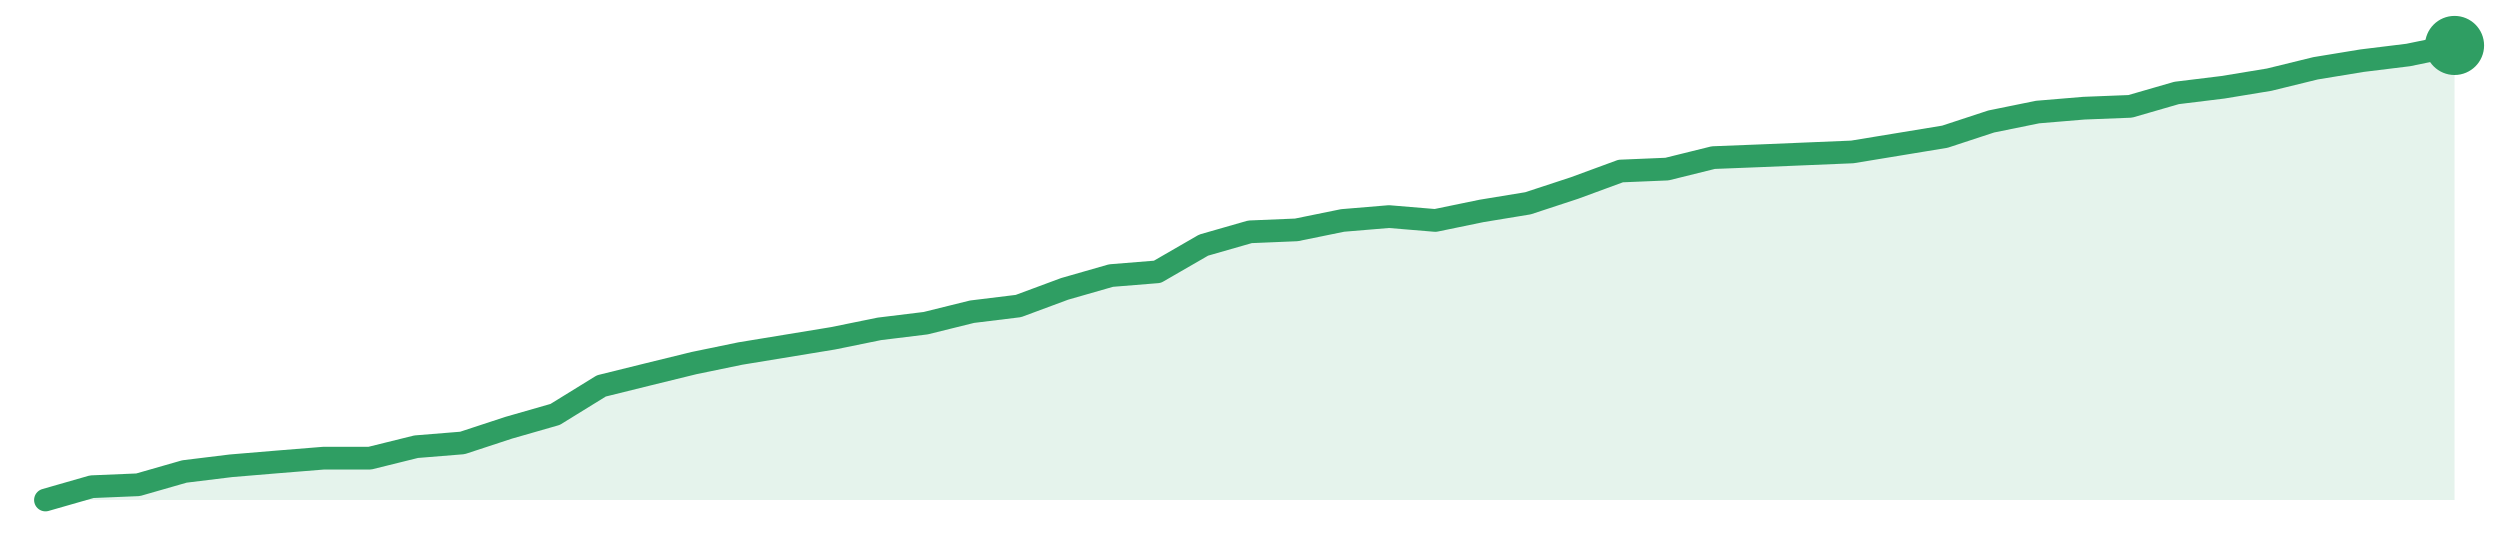
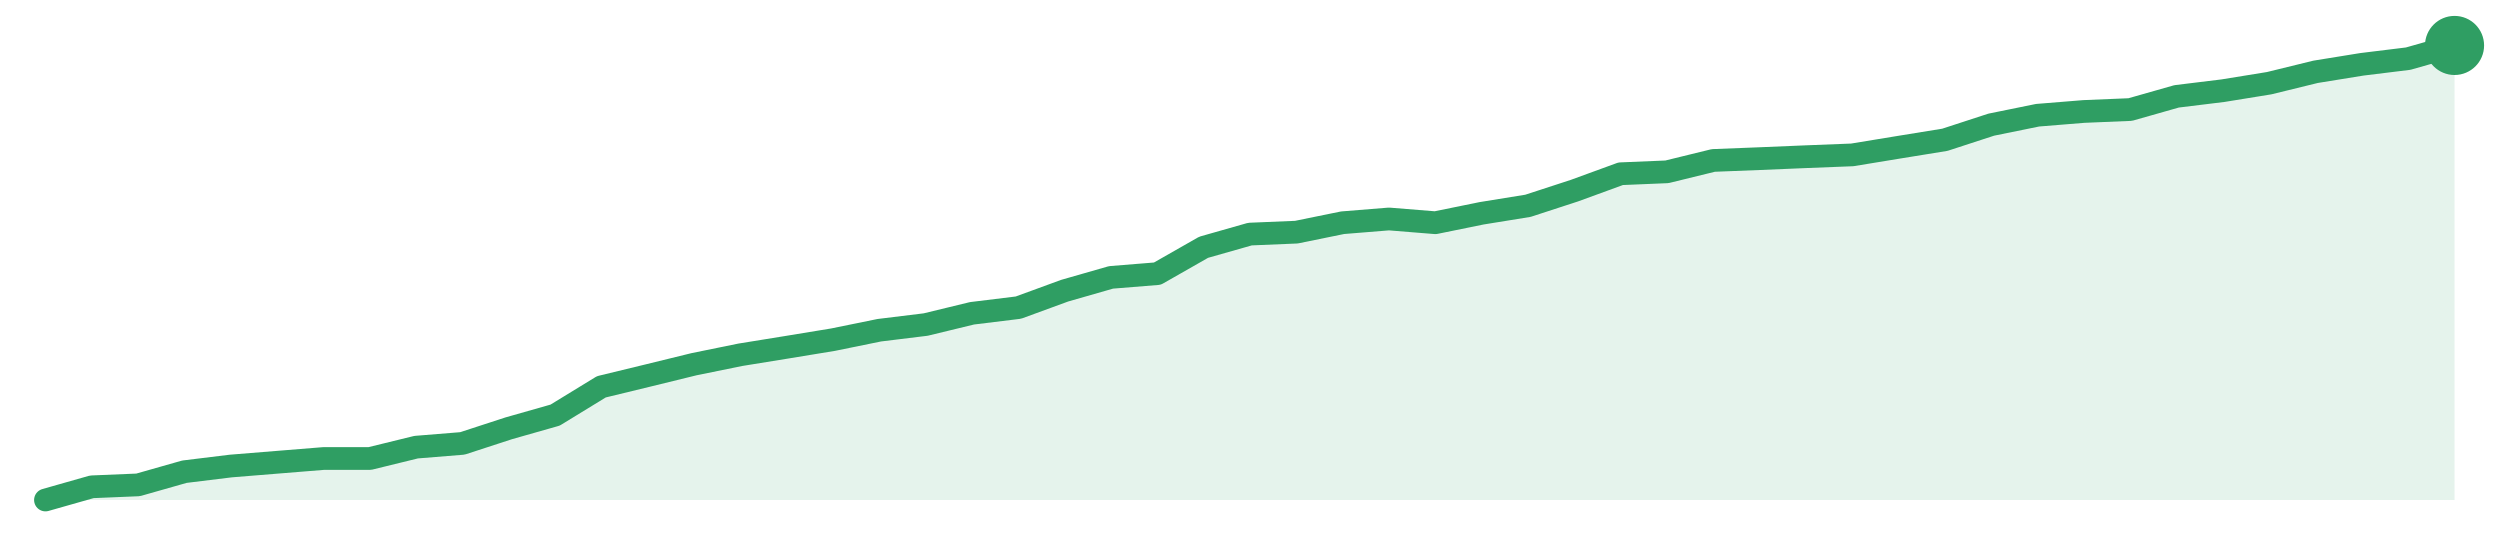
<svg xmlns="http://www.w3.org/2000/svg" width="220" height="48" viewBox="0 0 220 48" role="img" aria-label="trend">
-   <path d="M4.0,44.0 L4.0,44.0 L8.08,42.83 L12.15,42.66 L16.23,41.49 L20.31,40.99 L24.38,40.65 L28.46,40.32 L32.54,40.32 L36.62,39.31 L40.69,38.98 L44.77,37.64 L48.85,36.47 L52.92,33.96 L57.0,32.95 L61.08,31.95 L65.15,31.11 L69.23,30.44 L73.31,29.77 L77.38,28.94 L81.46,28.44 L85.54,27.43 L89.62,26.93 L93.69,25.42 L97.77,24.25 L101.85,23.92 L105.92,21.57 L110.0,20.4 L114.08,20.23 L118.15,19.4 L122.23,19.06 L126.31,19.4 L130.38,18.56 L134.46,17.89 L138.54,16.55 L142.62,15.05 L146.69,14.88 L150.77,13.87 L154.85,13.71 L158.92,13.54 L163.0,13.37 L167.08,12.7 L171.15,12.03 L175.23,10.69 L179.31,9.86 L183.38,9.52 L187.46,9.36 L191.54,8.18 L195.62,7.68 L199.69,7.01 L203.77,6.01 L207.85,5.34 L211.92,4.84 L216.0,4.0 L216.0,44.0 Z" fill="#2f9e631f" />
-   <path d="M4.0,44.0 L8.08,42.83 L12.15,42.66 L16.23,41.49 L20.31,40.99 L24.38,40.65 L28.46,40.32 L32.54,40.32 L36.62,39.31 L40.69,38.98 L44.77,37.64 L48.85,36.47 L52.92,33.96 L57.0,32.95 L61.08,31.95 L65.15,31.11 L69.23,30.44 L73.31,29.77 L77.38,28.94 L81.46,28.44 L85.54,27.43 L89.62,26.93 L93.69,25.42 L97.77,24.25 L101.85,23.92 L105.92,21.57 L110.0,20.4 L114.08,20.23 L118.15,19.4 L122.23,19.06 L126.31,19.4 L130.38,18.56 L134.46,17.89 L138.54,16.55 L142.62,15.05 L146.69,14.88 L150.77,13.87 L154.85,13.71 L158.92,13.54 L163.0,13.37 L167.08,12.7 L171.15,12.03 L175.23,10.69 L179.31,9.86 L183.38,9.52 L187.46,9.36 L191.54,8.18 L195.62,7.68 L199.69,7.01 L203.77,6.01 L207.85,5.34 L211.92,4.84 L216.0,4.0" fill="none" stroke="#2f9e63" stroke-width="2" stroke-linejoin="round" stroke-linecap="round" />
+   <path d="M4.0,44.0 L4.0,44.0 L8.08,42.84 L12.15,42.67 L16.23,41.51 L20.31,41.01 L24.38,40.68 L28.46,40.35 L32.54,40.35 L36.62,39.35 L40.69,39.02 L44.77,37.69 L48.85,36.53 L52.92,34.04 L57.0,33.05 L61.08,32.05 L65.15,31.22 L69.23,30.56 L73.31,29.89 L77.38,29.06 L81.46,28.56 L85.54,27.57 L89.62,27.07 L93.69,25.58 L97.77,24.41 L101.85,24.08 L105.92,21.76 L110.0,20.6 L114.08,20.43 L118.15,19.6 L122.23,19.27 L126.31,19.6 L130.38,18.77 L134.46,18.11 L138.54,16.78 L142.62,15.29 L146.69,15.12 L150.77,14.12 L154.85,13.96 L158.92,13.79 L163.0,13.63 L167.08,12.96 L171.15,12.3 L175.23,10.97 L179.31,10.14 L183.38,9.81 L187.46,9.64 L191.54,8.48 L195.62,7.98 L199.69,7.32 L203.77,6.32 L207.85,5.66 L211.92,5.16 L216.0,4.0 L216.0,44.0 Z" fill="#2f9e631f" />
+   <path d="M4.0,44.0 L8.08,42.84 L12.15,42.67 L16.23,41.51 L20.31,41.01 L24.38,40.68 L28.46,40.35 L32.54,40.35 L36.62,39.35 L40.69,39.02 L44.77,37.69 L48.85,36.53 L52.92,34.04 L57.0,33.05 L61.08,32.05 L65.15,31.22 L69.23,30.56 L73.31,29.89 L77.38,29.06 L81.46,28.56 L85.54,27.57 L89.62,27.07 L93.69,25.58 L97.77,24.41 L101.85,24.08 L105.92,21.76 L110.0,20.6 L114.08,20.43 L118.15,19.6 L122.23,19.27 L126.31,19.6 L130.38,18.77 L134.46,18.11 L138.54,16.78 L142.62,15.29 L146.69,15.12 L150.77,14.12 L154.85,13.96 L158.92,13.79 L163.0,13.63 L167.08,12.96 L171.15,12.3 L175.23,10.97 L179.31,10.14 L183.38,9.81 L187.46,9.64 L191.54,8.48 L195.62,7.98 L199.69,7.32 L203.77,6.32 L207.85,5.66 L211.92,5.16 L216.0,4.0" fill="none" stroke="#2f9e63" stroke-width="2" stroke-linejoin="round" stroke-linecap="round" />
  <circle cx="216.0" cy="4.0" r="2.6" fill="#2f9e63" />
</svg>
